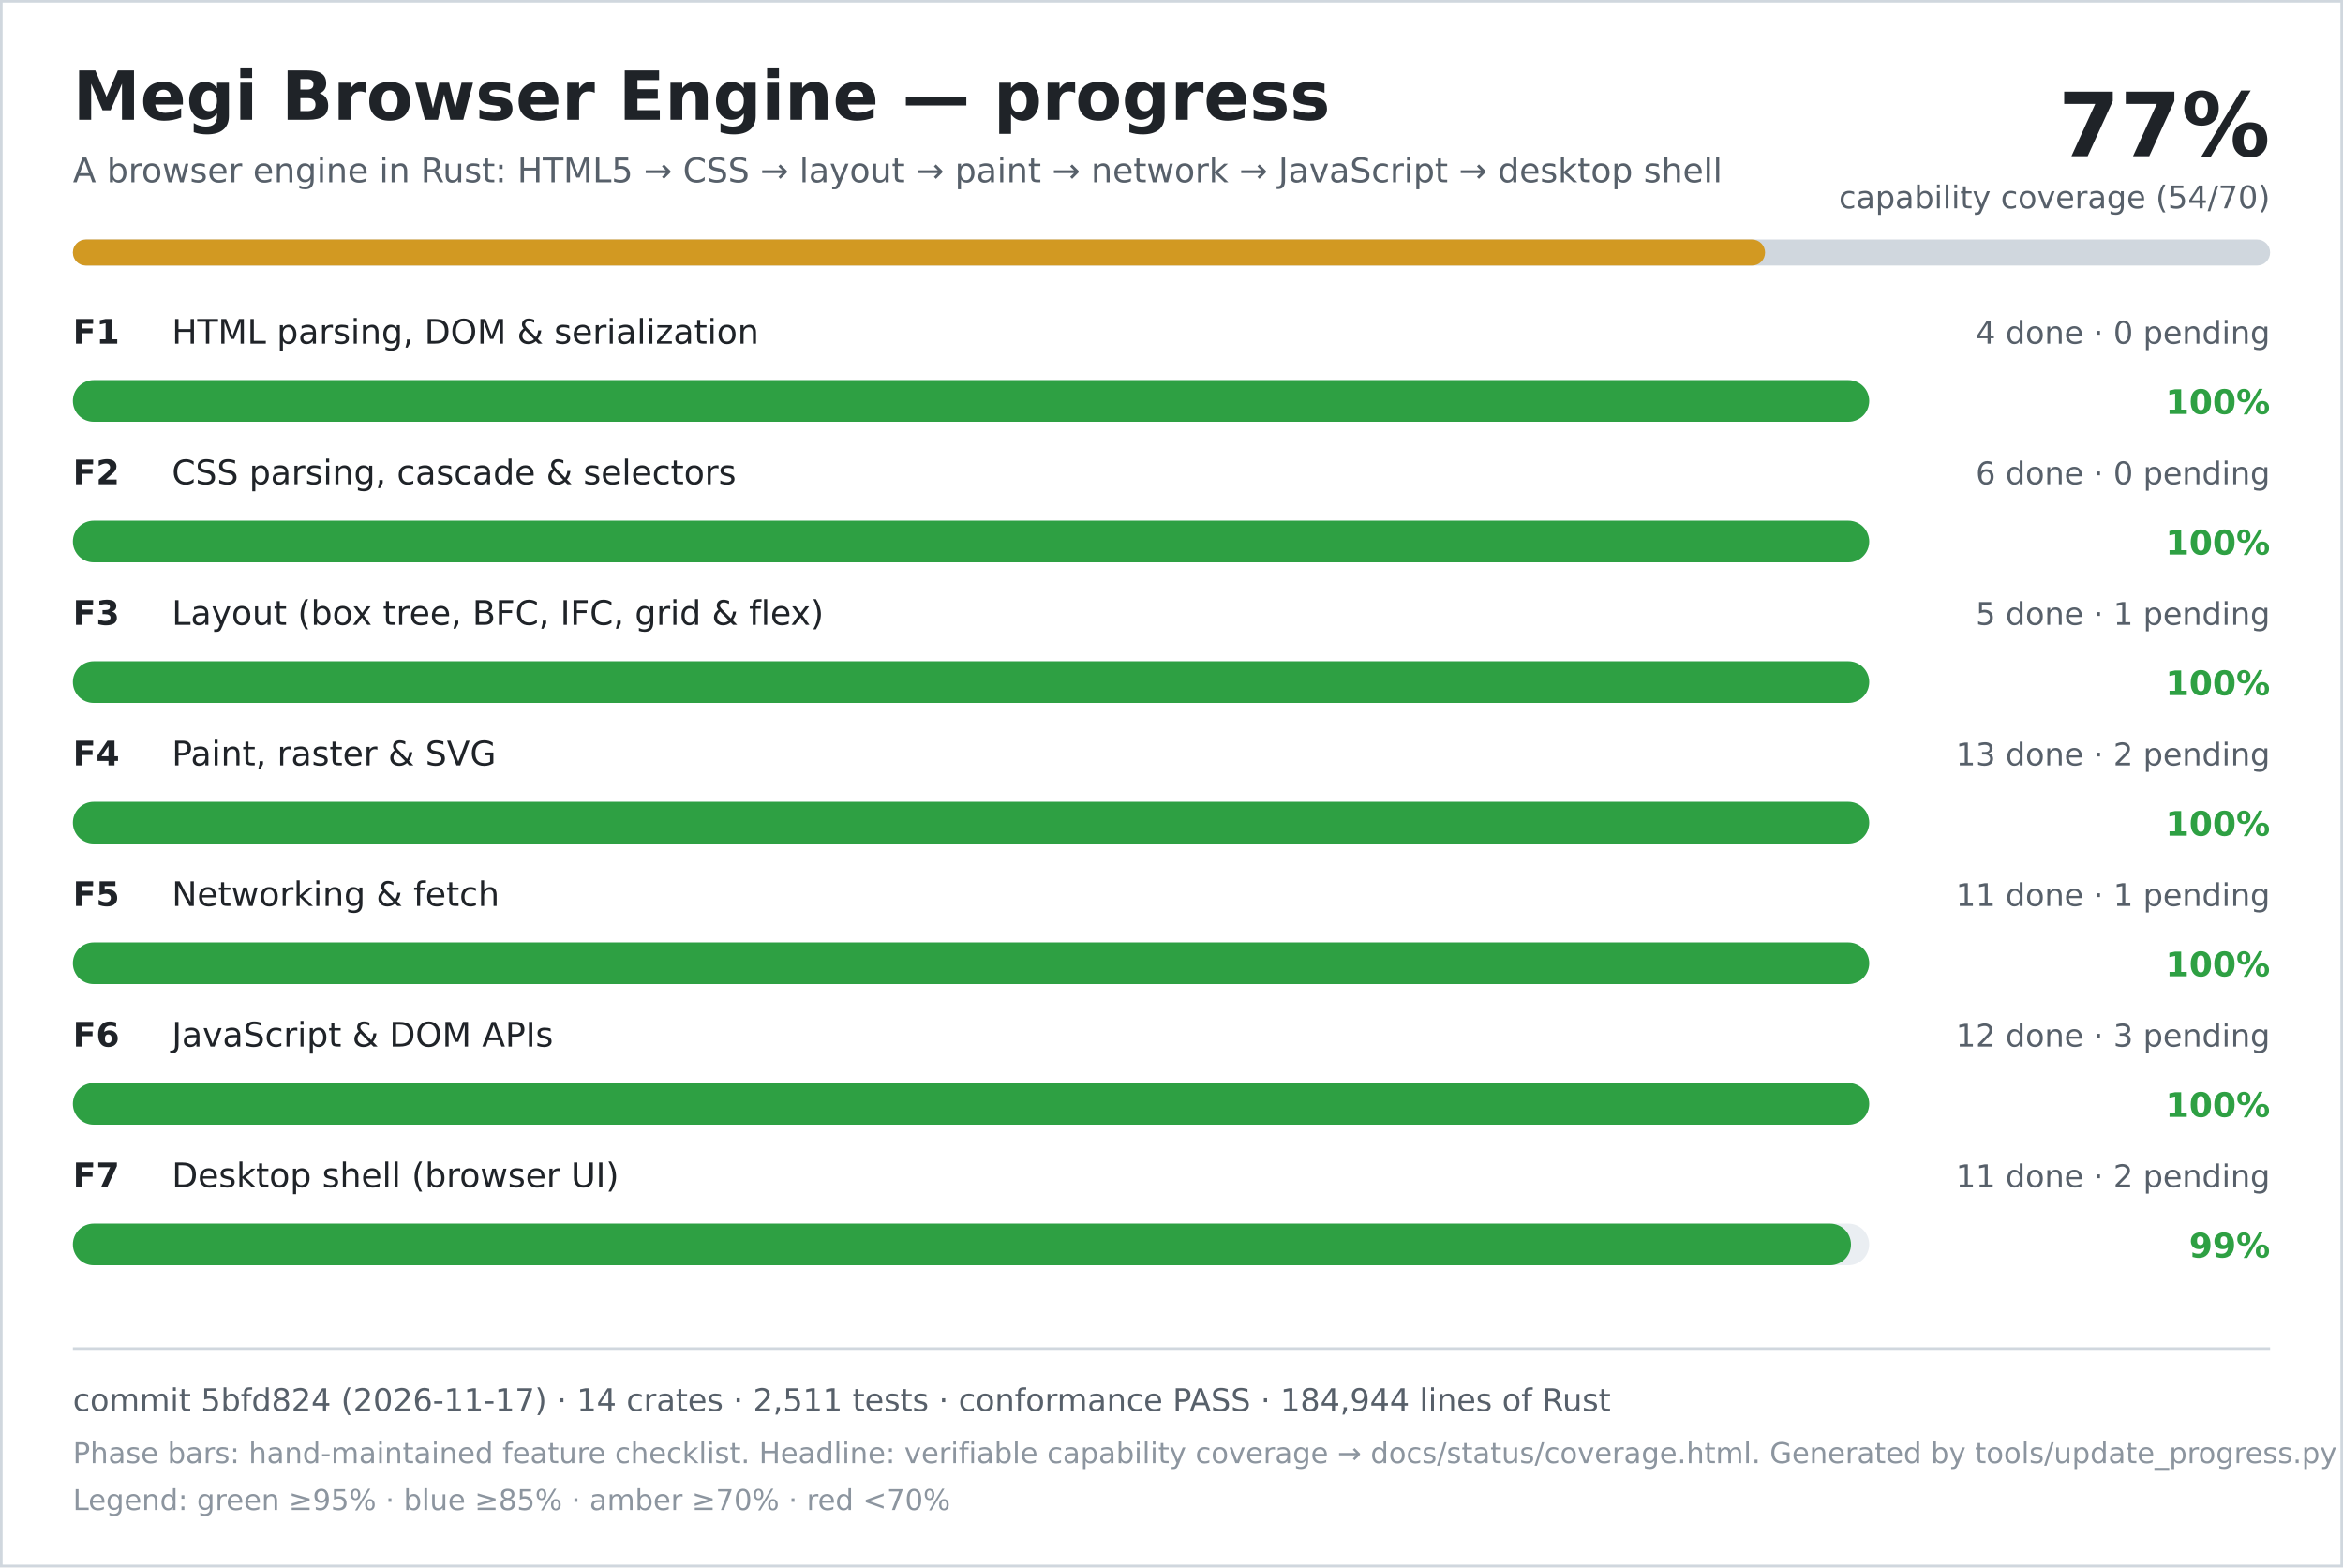
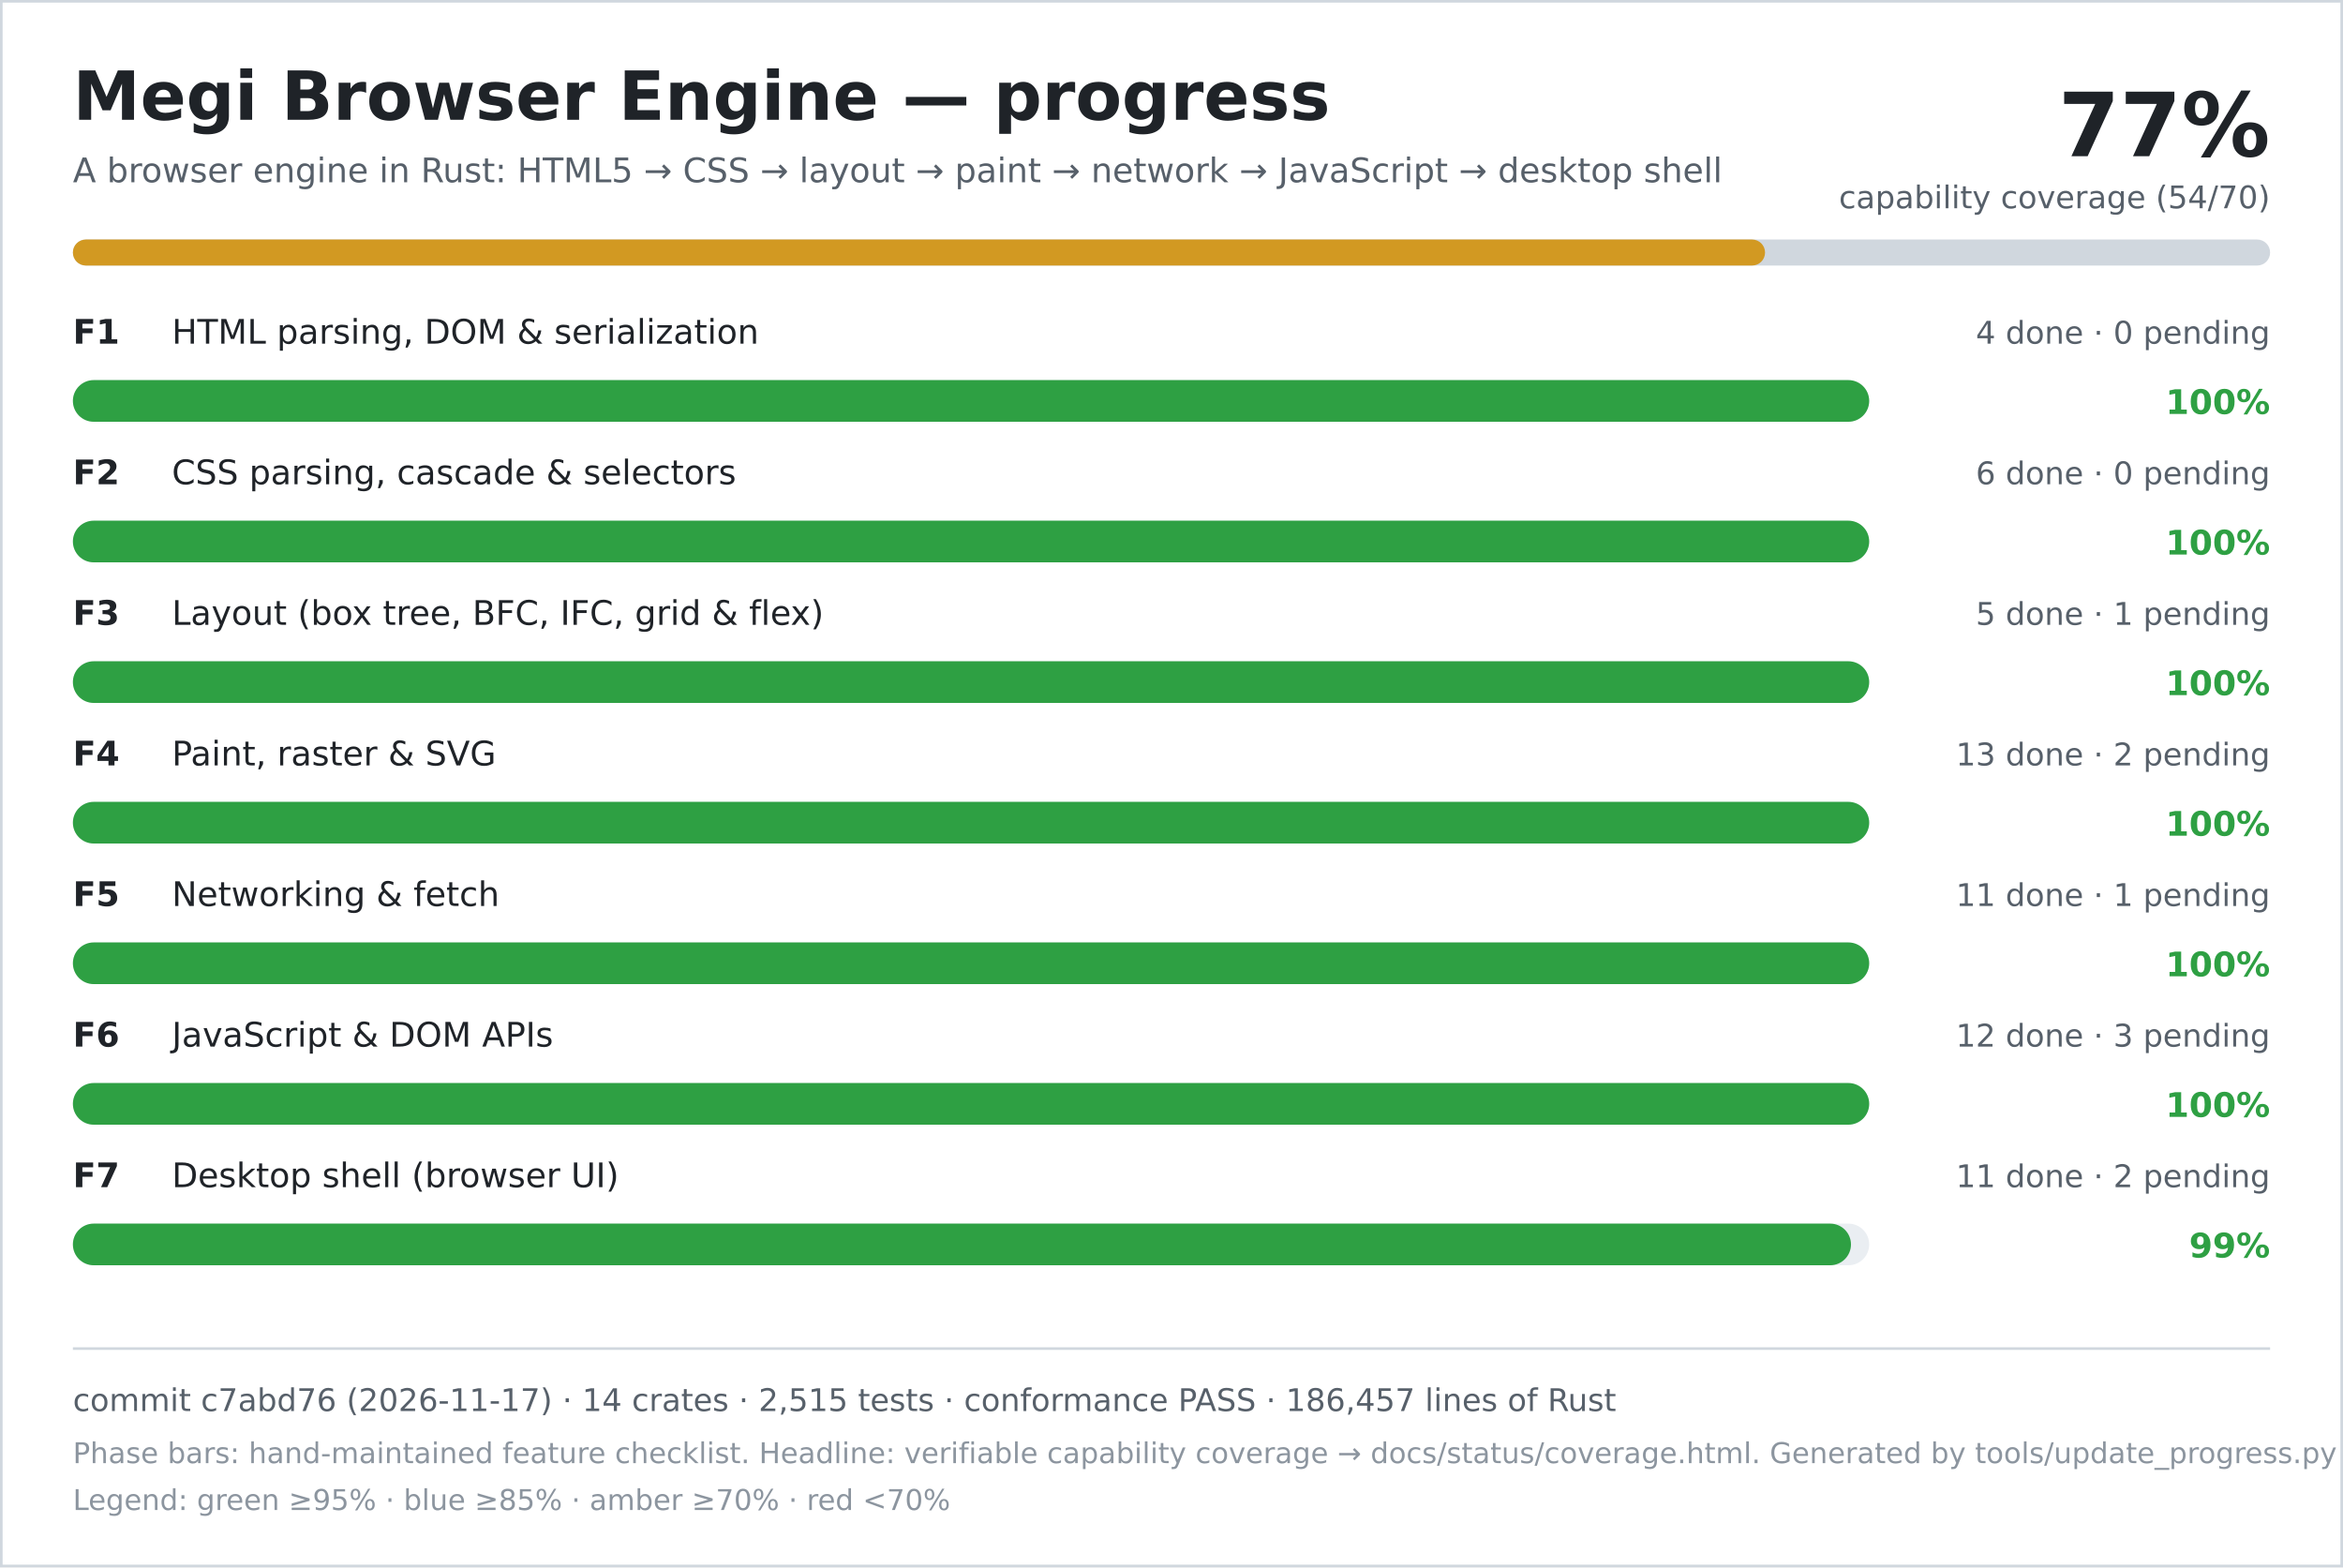
<svg xmlns="http://www.w3.org/2000/svg" width="900" height="602" viewBox="0 0 900 602" role="img" aria-labelledby="title desc">
  <rect width="900" height="602" fill="#ffffff" />
  <rect x="0.5" y="0.5" width="899" height="601" fill="none" stroke="#d0d7de" />
  <text x="28" y="46" font-family="DejaVu Sans, Verdana, sans-serif" font-size="26" font-weight="700" fill="#1f2328">Megi Browser Engine — progress</text>
  <text x="28" y="70" font-family="DejaVu Sans, Verdana, sans-serif" font-size="13" fill="#57606a">A browser engine in Rust: HTML5 → CSS → layout → paint → network → JavaScript → desktop shell</text>
  <text x="872" y="60" text-anchor="end" font-family="DejaVu Sans, Verdana, sans-serif" font-size="34" font-weight="700" fill="#1f2328">77%</text>
  <text x="872" y="80" text-anchor="end" font-family="DejaVu Sans, Verdana, sans-serif" font-size="12" fill="#57606a">capability coverage (54/70)</text>
  <rect x="28" y="92" width="844" height="10" rx="5" fill="#d0d7de" />
  <rect x="28" y="92" width="650" height="10" rx="5" fill="#d29922" />
  <text x="28" y="132" font-family="DejaVu Sans, Verdana, sans-serif" font-size="13" font-weight="700" fill="#1f2328">F1</text>
  <text x="66" y="132" font-family="DejaVu Sans, Verdana, sans-serif" font-size="13" fill="#1f2328">HTML parsing, DOM &amp; serialization</text>
  <text x="872" y="132" text-anchor="end" font-family="DejaVu Sans, Verdana, sans-serif" font-size="12" fill="#57606a">4 done · 0 pending</text>
  <rect x="28" y="146" width="690" height="16" rx="8" fill="#eaeef2" />
  <rect x="28" y="146" width="690" height="16" rx="8" fill="#2ea043" />
  <text x="872" y="159" text-anchor="end" font-family="DejaVu Sans, Verdana, sans-serif" font-size="13" font-weight="700" fill="#2ea043">100%</text>
  <text x="28" y="186" font-family="DejaVu Sans, Verdana, sans-serif" font-size="13" font-weight="700" fill="#1f2328">F2</text>
  <text x="66" y="186" font-family="DejaVu Sans, Verdana, sans-serif" font-size="13" fill="#1f2328">CSS parsing, cascade &amp; selectors</text>
  <text x="872" y="186" text-anchor="end" font-family="DejaVu Sans, Verdana, sans-serif" font-size="12" fill="#57606a">6 done · 0 pending</text>
  <rect x="28" y="200" width="690" height="16" rx="8" fill="#eaeef2" />
  <rect x="28" y="200" width="690" height="16" rx="8" fill="#2ea043" />
  <text x="872" y="213" text-anchor="end" font-family="DejaVu Sans, Verdana, sans-serif" font-size="13" font-weight="700" fill="#2ea043">100%</text>
  <text x="28" y="240" font-family="DejaVu Sans, Verdana, sans-serif" font-size="13" font-weight="700" fill="#1f2328">F3</text>
  <text x="66" y="240" font-family="DejaVu Sans, Verdana, sans-serif" font-size="13" fill="#1f2328">Layout (box tree, BFC, IFC, grid &amp; flex)</text>
  <text x="872" y="240" text-anchor="end" font-family="DejaVu Sans, Verdana, sans-serif" font-size="12" fill="#57606a">5 done · 1 pending</text>
  <rect x="28" y="254" width="690" height="16" rx="8" fill="#eaeef2" />
  <rect x="28" y="254" width="690" height="16" rx="8" fill="#2ea043" />
  <text x="872" y="267" text-anchor="end" font-family="DejaVu Sans, Verdana, sans-serif" font-size="13" font-weight="700" fill="#2ea043">100%</text>
  <text x="28" y="294" font-family="DejaVu Sans, Verdana, sans-serif" font-size="13" font-weight="700" fill="#1f2328">F4</text>
  <text x="66" y="294" font-family="DejaVu Sans, Verdana, sans-serif" font-size="13" fill="#1f2328">Paint, raster &amp; SVG</text>
  <text x="872" y="294" text-anchor="end" font-family="DejaVu Sans, Verdana, sans-serif" font-size="12" fill="#57606a">13 done · 2 pending</text>
  <rect x="28" y="308" width="690" height="16" rx="8" fill="#eaeef2" />
  <rect x="28" y="308" width="690" height="16" rx="8" fill="#2ea043" />
  <text x="872" y="321" text-anchor="end" font-family="DejaVu Sans, Verdana, sans-serif" font-size="13" font-weight="700" fill="#2ea043">100%</text>
  <text x="28" y="348" font-family="DejaVu Sans, Verdana, sans-serif" font-size="13" font-weight="700" fill="#1f2328">F5</text>
  <text x="66" y="348" font-family="DejaVu Sans, Verdana, sans-serif" font-size="13" fill="#1f2328">Networking &amp; fetch</text>
  <text x="872" y="348" text-anchor="end" font-family="DejaVu Sans, Verdana, sans-serif" font-size="12" fill="#57606a">11 done · 1 pending</text>
  <rect x="28" y="362" width="690" height="16" rx="8" fill="#eaeef2" />
  <rect x="28" y="362" width="690" height="16" rx="8" fill="#2ea043" />
  <text x="872" y="375" text-anchor="end" font-family="DejaVu Sans, Verdana, sans-serif" font-size="13" font-weight="700" fill="#2ea043">100%</text>
  <text x="28" y="402" font-family="DejaVu Sans, Verdana, sans-serif" font-size="13" font-weight="700" fill="#1f2328">F6</text>
  <text x="66" y="402" font-family="DejaVu Sans, Verdana, sans-serif" font-size="13" fill="#1f2328">JavaScript &amp; DOM APIs</text>
  <text x="872" y="402" text-anchor="end" font-family="DejaVu Sans, Verdana, sans-serif" font-size="12" fill="#57606a">12 done · 3 pending</text>
  <rect x="28" y="416" width="690" height="16" rx="8" fill="#eaeef2" />
  <rect x="28" y="416" width="690" height="16" rx="8" fill="#2ea043" />
  <text x="872" y="429" text-anchor="end" font-family="DejaVu Sans, Verdana, sans-serif" font-size="13" font-weight="700" fill="#2ea043">100%</text>
  <text x="28" y="456" font-family="DejaVu Sans, Verdana, sans-serif" font-size="13" font-weight="700" fill="#1f2328">F7</text>
  <text x="66" y="456" font-family="DejaVu Sans, Verdana, sans-serif" font-size="13" fill="#1f2328">Desktop shell (browser UI)</text>
  <text x="872" y="456" text-anchor="end" font-family="DejaVu Sans, Verdana, sans-serif" font-size="12" fill="#57606a">11 done · 2 pending</text>
  <rect x="28" y="470" width="690" height="16" rx="8" fill="#eaeef2" />
  <rect x="28" y="470" width="683" height="16" rx="8" fill="#2ea043" />
  <text x="872" y="483" text-anchor="end" font-family="DejaVu Sans, Verdana, sans-serif" font-size="13" font-weight="700" fill="#2ea043">99%</text>
  <line x1="28" y1="518" x2="872" y2="518" stroke="#d0d7de" />
-   <text x="28" y="542" font-family="DejaVu Sans, Verdana, sans-serif" font-size="12" fill="#57606a">commit 5bfd824 (2026-11-17) · 14 crates · 2,511 tests · conformance PASS · 184,944 lines of Rust</text>
+   <text x="28" y="542" font-family="DejaVu Sans, Verdana, sans-serif" font-size="12" fill="#57606a">commit c7abd76 (2026-11-17) · 14 crates · 2,515 tests · conformance PASS · 186,457 lines of Rust</text>
  <text x="28" y="562" font-family="DejaVu Sans, Verdana, sans-serif" font-size="11" fill="#8c959f">Phase bars: hand-maintained feature checklist. Headline: verifiable capability coverage → docs/status/coverage.html. Generated by tools/update_progress.py — do not edit.</text>
  <text x="28" y="580" font-family="DejaVu Sans, Verdana, sans-serif" font-size="11" fill="#8c959f">Legend: green ≥95% · blue ≥85% · amber ≥70% · red &lt;70%</text>
</svg>
